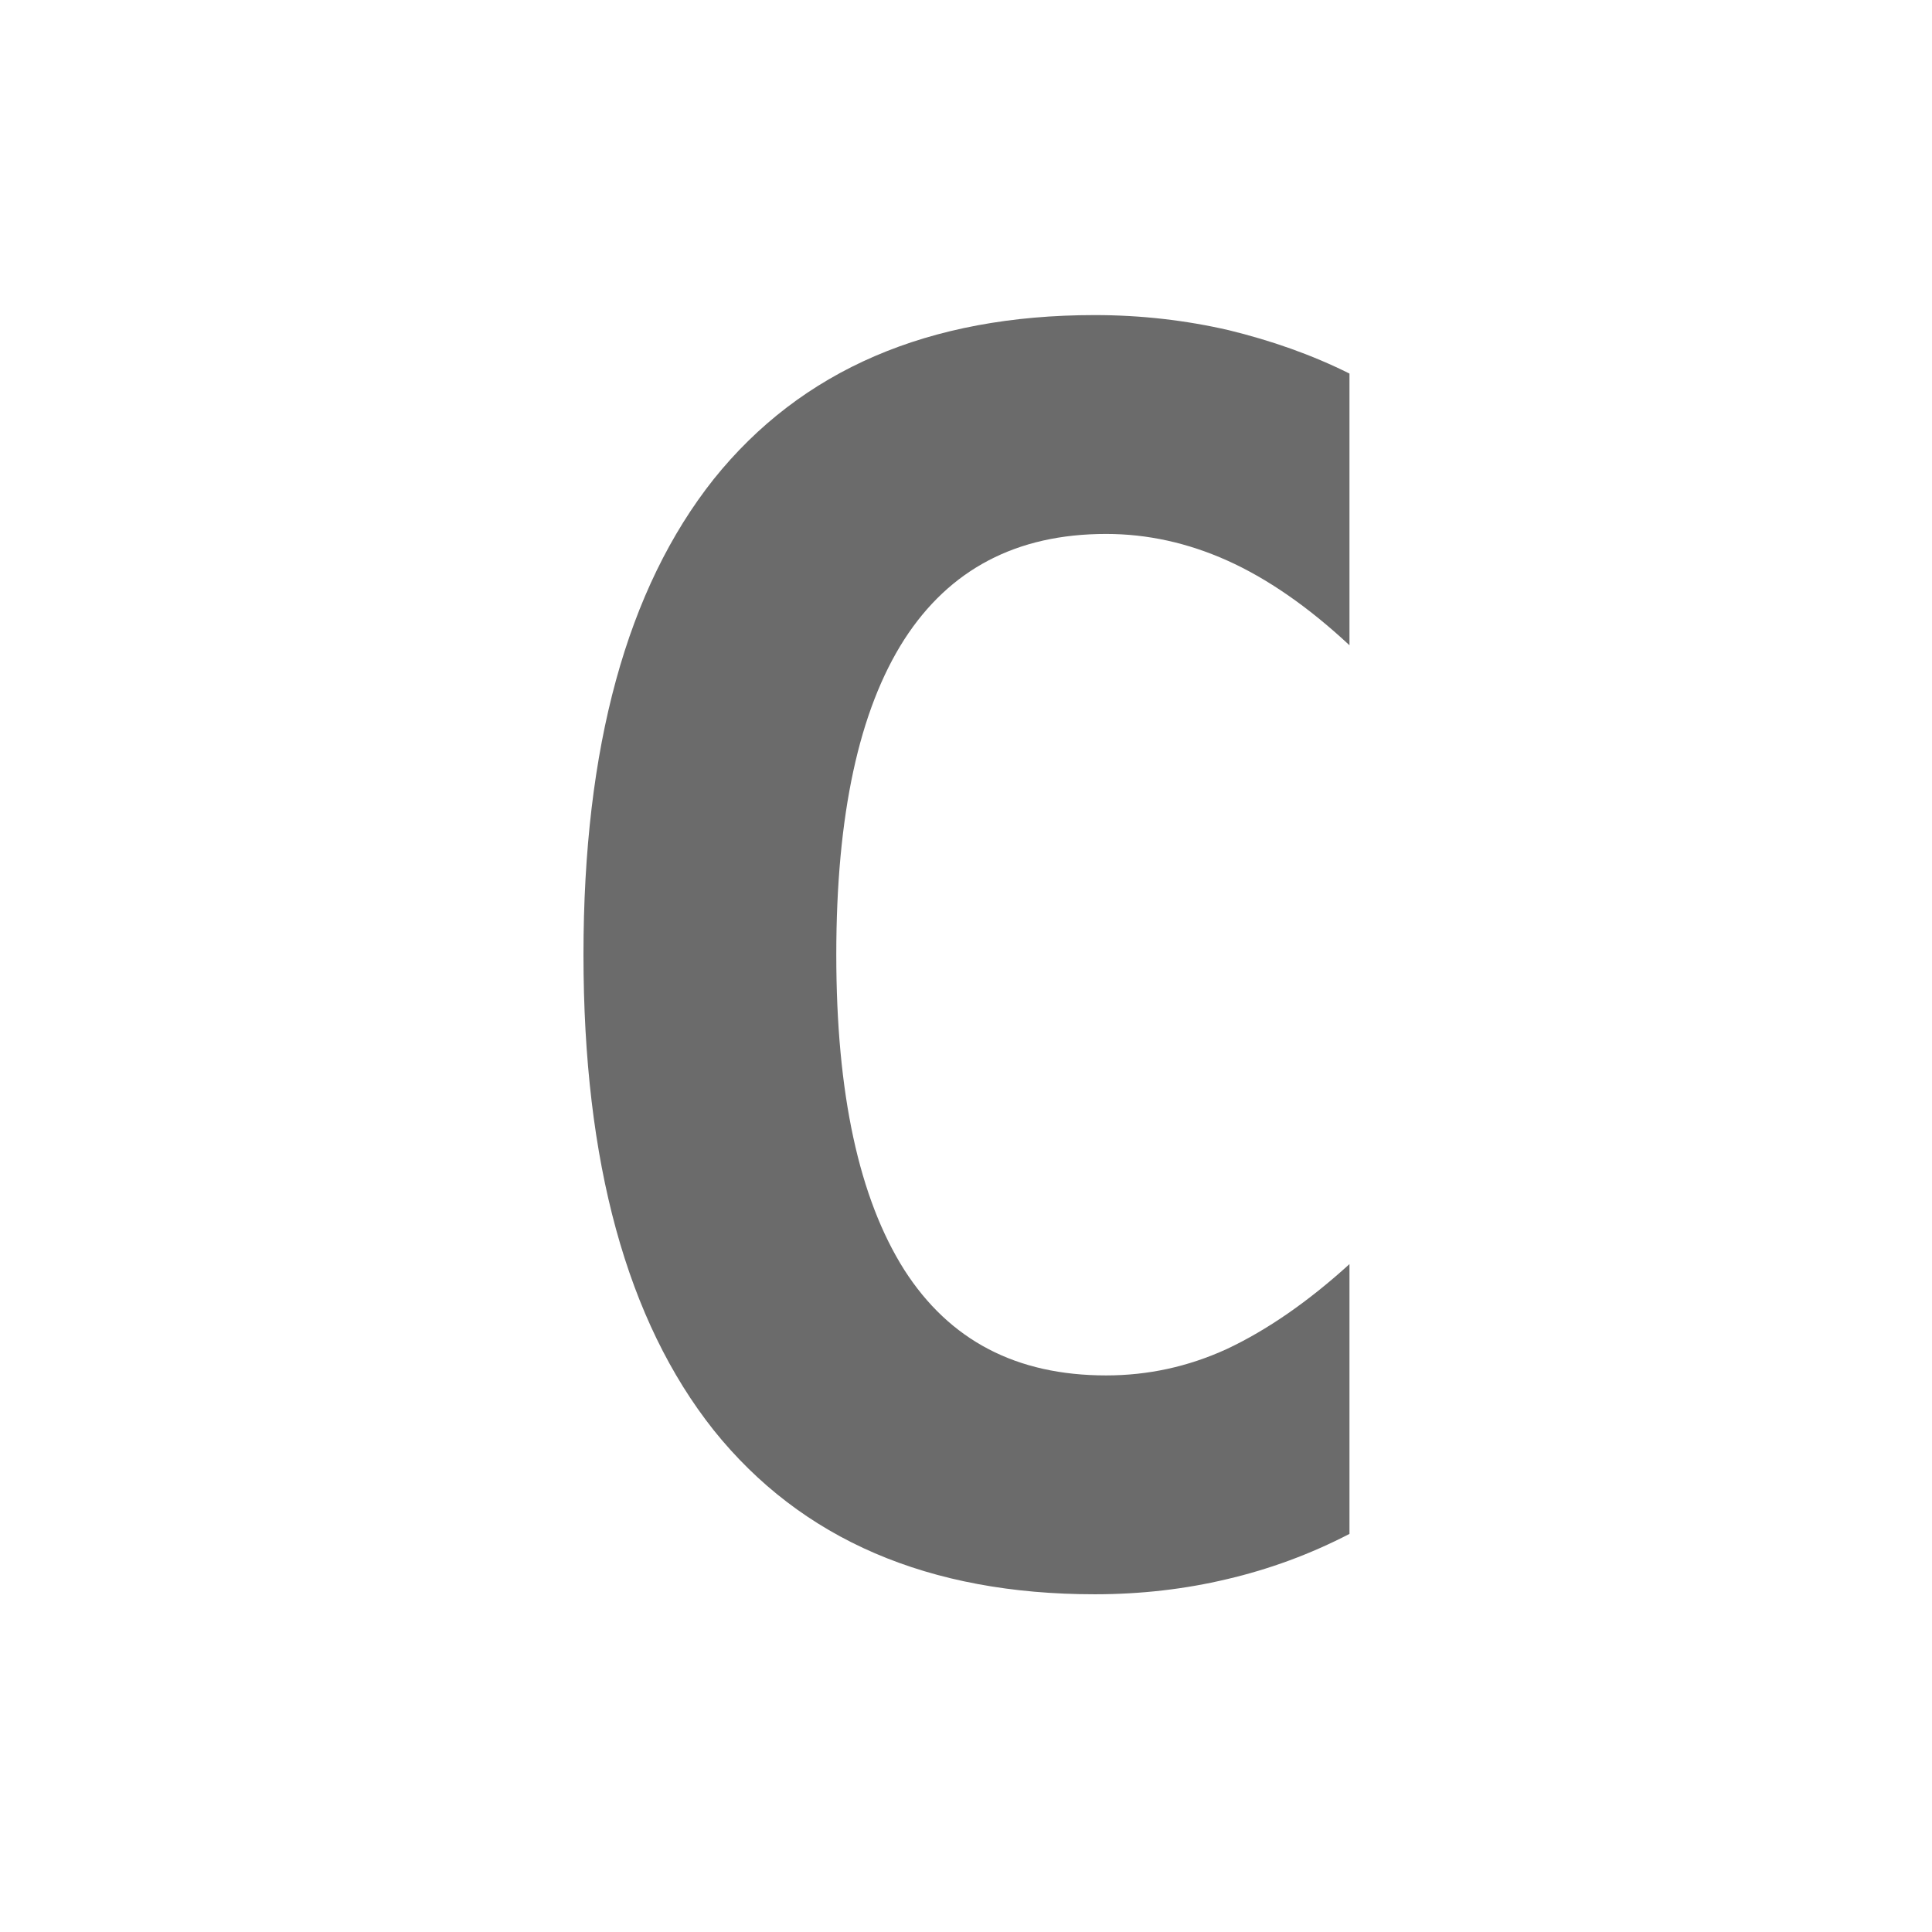
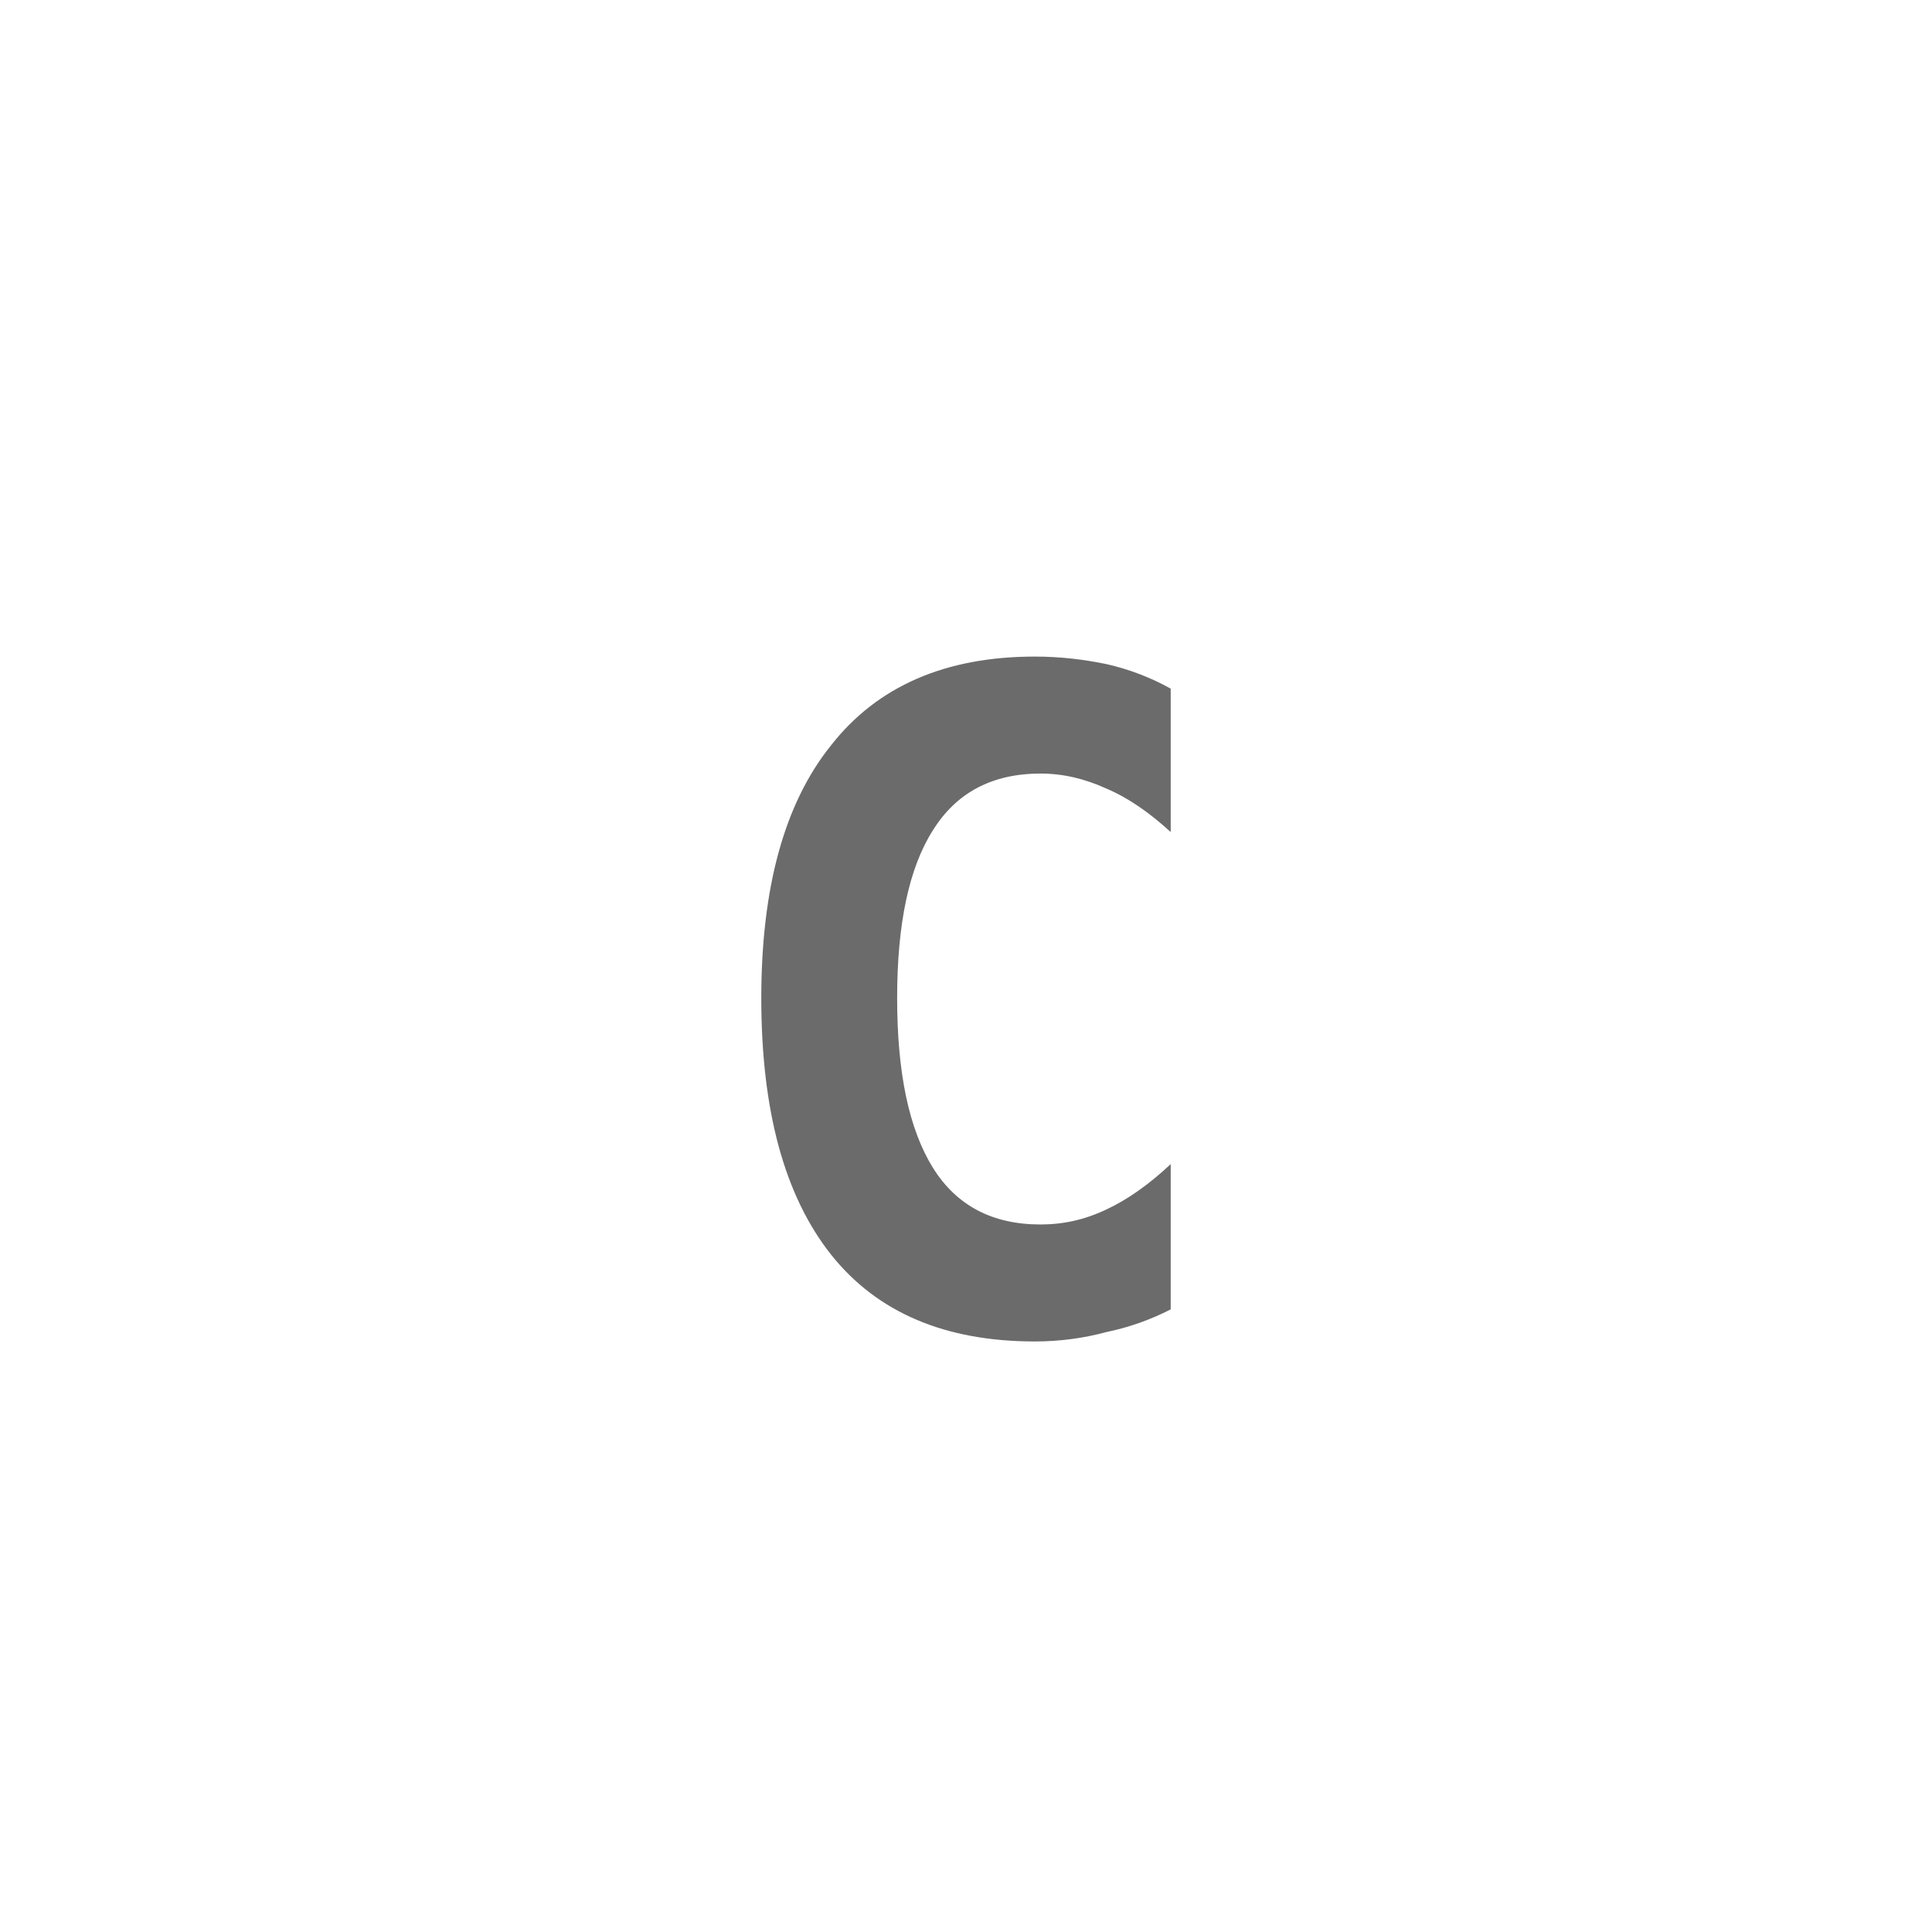
<svg xmlns="http://www.w3.org/2000/svg" width="16" height="16">
-   <text x="8" y="13.0" text-anchor="middle" font-family="monospace" font-size="14.0" font-weight="bold" fill="#6B6B6B">C</text>
+   <text x="8" y="11.0" text-anchor="middle" font-family="monospace" font-size="7.5" font-weight="bold" fill="#6B6B6B">C</text>
</svg>
